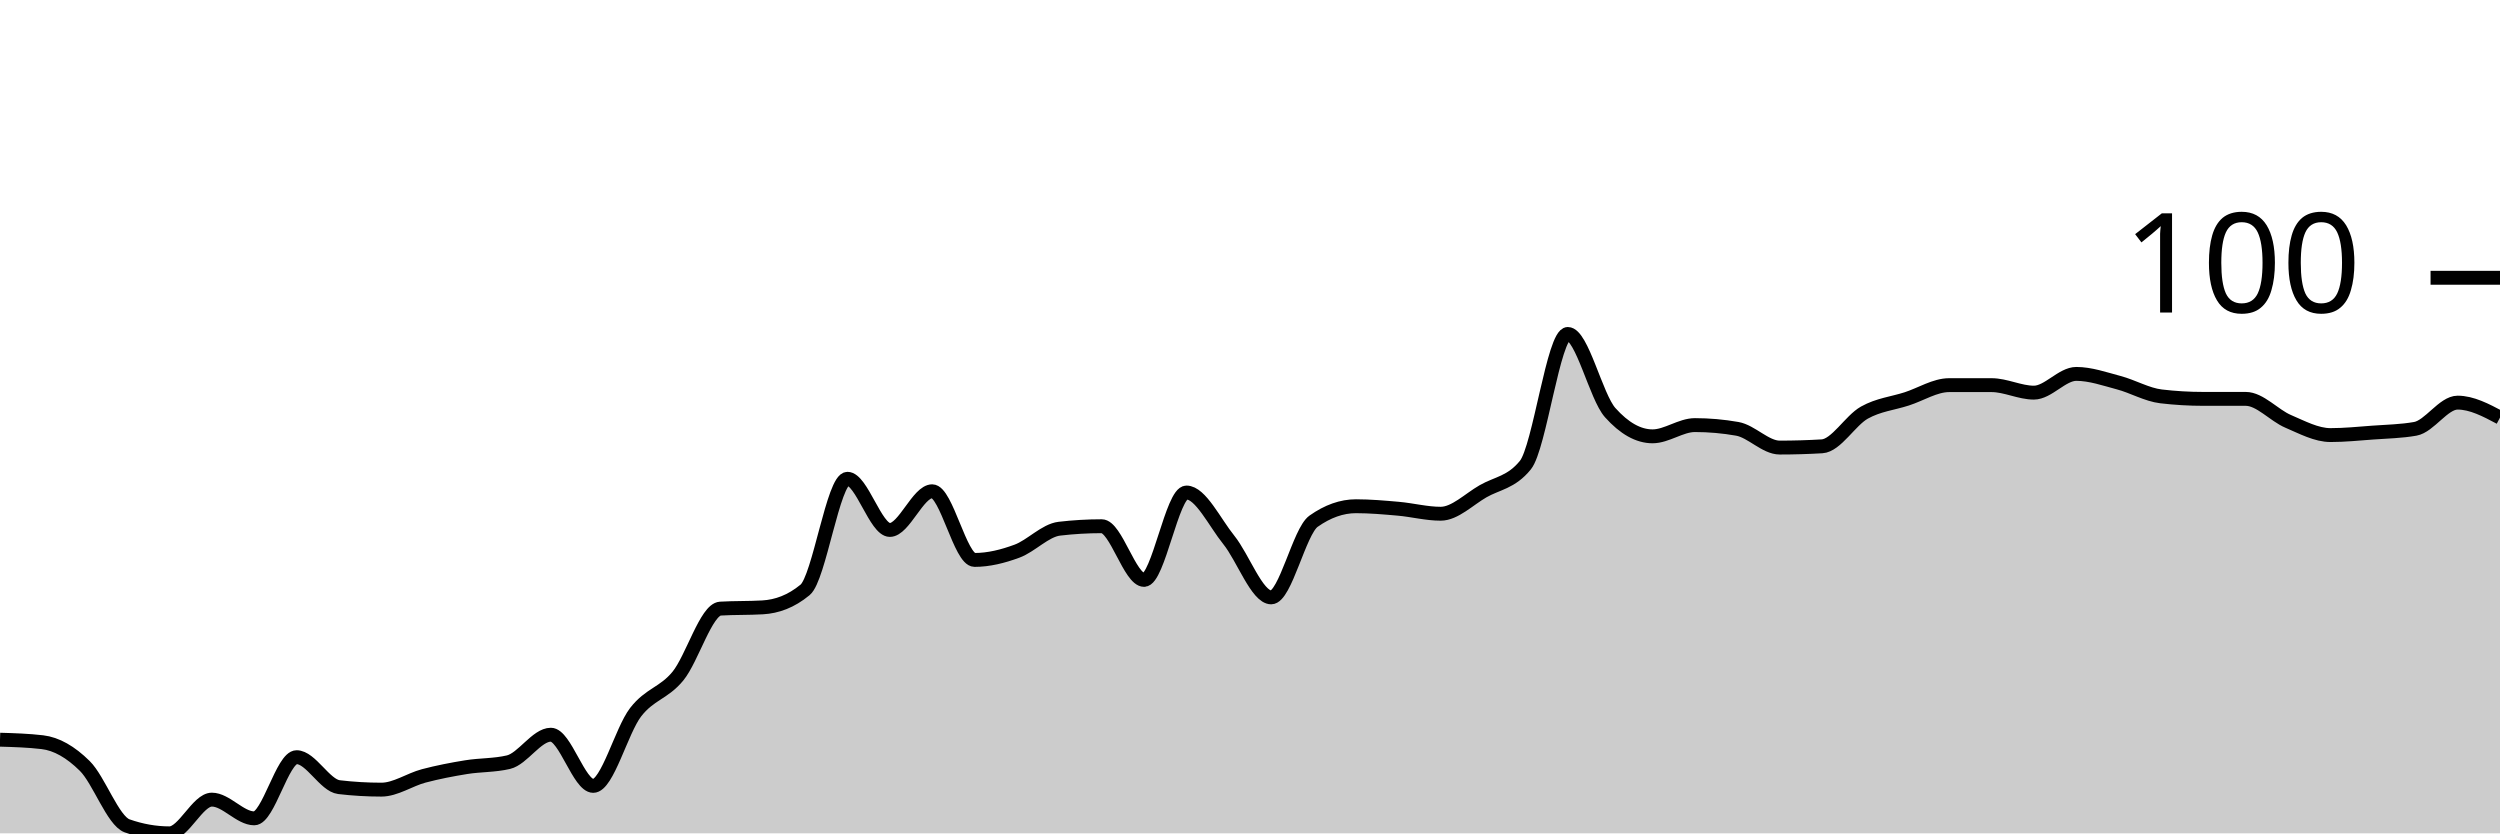
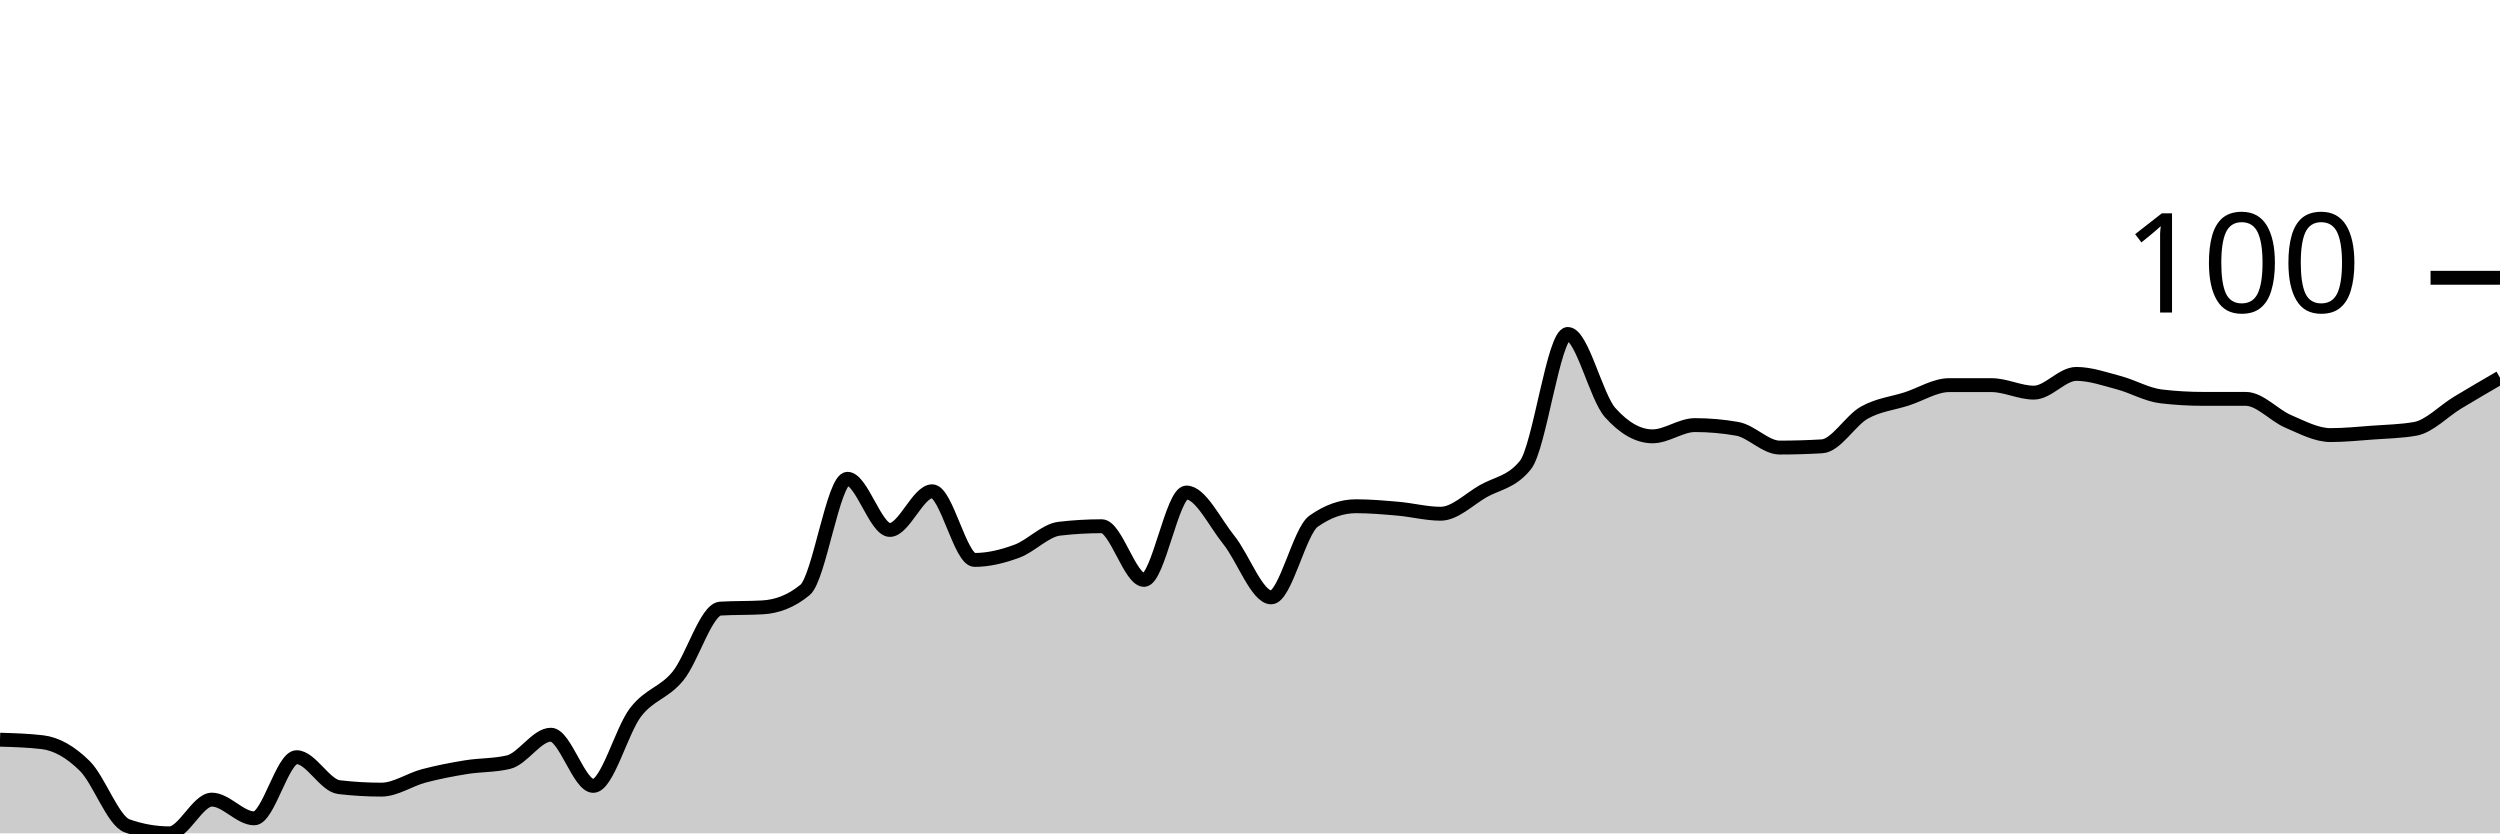
<svg xmlns="http://www.w3.org/2000/svg" viewBox="0 0 180 60">
  <g transform="translate(0,20)">
-     <path class="area" fill="rgba(0, 0, 0, 0.2)" d="M0,33.258C1.017,33.288,2.034,33.318,3.051,33.438C4.068,33.558,5.085,34.142,6.102,35.146C7.119,36.15,8.136,39.101,9.153,39.461C10.169,39.82,11.186,40,12.203,40C13.22,40,14.237,37.573,15.254,37.573C16.271,37.573,17.288,38.921,18.305,38.921C19.322,38.921,20.339,34.517,21.356,34.517C22.373,34.517,23.39,36.554,24.407,36.674C25.424,36.794,26.441,36.854,27.458,36.854C28.475,36.854,29.492,36.135,30.508,35.865C31.525,35.596,32.542,35.401,33.559,35.236C34.576,35.071,35.593,35.116,36.61,34.876C37.627,34.637,38.644,32.899,39.661,32.899C40.678,32.899,41.695,36.584,42.712,36.584C43.729,36.584,44.746,32.599,45.763,31.281C46.78,29.963,47.797,29.918,48.814,28.674C49.831,27.431,50.847,23.88,51.864,23.82C52.881,23.76,53.898,23.79,54.915,23.73C55.932,23.67,56.949,23.311,57.966,22.472C58.983,21.633,60,14.472,61.017,14.472C62.034,14.472,63.051,18.157,64.068,18.157C65.085,18.157,66.102,15.371,67.119,15.371C68.136,15.371,69.153,20.315,70.169,20.315C71.186,20.315,72.203,20.06,73.22,19.685C74.237,19.311,75.254,18.187,76.271,18.067C77.288,17.948,78.305,17.888,79.322,17.888C80.339,17.888,81.356,21.753,82.373,21.753C83.39,21.753,84.407,15.461,85.424,15.461C86.441,15.461,87.458,17.618,88.475,18.876C89.492,20.135,90.508,23.011,91.525,23.011C92.542,23.011,93.559,18.247,94.576,17.528C95.593,16.809,96.61,16.449,97.627,16.449C98.644,16.449,99.661,16.539,100.678,16.629C101.695,16.719,102.712,16.989,103.729,16.989C104.746,16.989,105.763,15.955,106.78,15.371C107.797,14.787,108.814,14.742,109.831,13.483C110.847,12.225,111.864,4.045,112.881,4.045C113.898,4.045,114.915,8.569,115.932,9.708C116.949,10.846,117.966,11.416,118.983,11.416C120,11.416,121.017,10.607,122.034,10.607C123.051,10.607,124.068,10.697,125.085,10.876C126.102,11.056,127.119,12.225,128.136,12.225C129.153,12.225,130.169,12.195,131.186,12.135C132.203,12.075,133.22,10.277,134.237,9.708C135.254,9.139,136.271,9.049,137.288,8.719C138.305,8.39,139.322,7.73,140.339,7.73C141.356,7.73,142.373,7.73,143.39,7.73C144.407,7.73,145.424,8.27,146.441,8.27C147.458,8.27,148.475,6.921,149.492,6.921C150.508,6.921,151.525,7.281,152.542,7.551C153.559,7.82,154.576,8.419,155.593,8.539C156.61,8.659,157.627,8.719,158.644,8.719C159.661,8.719,160.678,8.719,161.695,8.719C162.712,8.719,163.729,9.903,164.746,10.337C165.763,10.772,166.78,11.326,167.797,11.326C168.814,11.326,169.831,11.221,170.847,11.146C171.864,11.071,172.881,11.056,173.898,10.876C174.915,10.697,175.932,8.989,176.949,8.989C177.966,8.989,178.983,9.528,180,10.067L180,40C178.983,40,177.966,40,176.949,40C175.932,40,174.915,40,173.898,40C172.881,40,171.864,40,170.847,40C169.831,40,168.814,40,167.797,40C166.78,40,165.763,40,164.746,40C163.729,40,162.712,40,161.695,40C160.678,40,159.661,40,158.644,40C157.627,40,156.61,40,155.593,40C154.576,40,153.559,40,152.542,40C151.525,40,150.508,40,149.492,40C148.475,40,147.458,40,146.441,40C145.424,40,144.407,40,143.39,40C142.373,40,141.356,40,140.339,40C139.322,40,138.305,40,137.288,40C136.271,40,135.254,40,134.237,40C133.22,40,132.203,40,131.186,40C130.169,40,129.153,40,128.136,40C127.119,40,126.102,40,125.085,40C124.068,40,123.051,40,122.034,40C121.017,40,120,40,118.983,40C117.966,40,116.949,40,115.932,40C114.915,40,113.898,40,112.881,40C111.864,40,110.847,40,109.831,40C108.814,40,107.797,40,106.78,40C105.763,40,104.746,40,103.729,40C102.712,40,101.695,40,100.678,40C99.661,40,98.644,40,97.627,40C96.61,40,95.593,40,94.576,40C93.559,40,92.542,40,91.525,40C90.508,40,89.492,40,88.475,40C87.458,40,86.441,40,85.424,40C84.407,40,83.39,40,82.373,40C81.356,40,80.339,40,79.322,40C78.305,40,77.288,40,76.271,40C75.254,40,74.237,40,73.22,40C72.203,40,71.186,40,70.169,40C69.153,40,68.136,40,67.119,40C66.102,40,65.085,40,64.068,40C63.051,40,62.034,40,61.017,40C60,40,58.983,40,57.966,40C56.949,40,55.932,40,54.915,40C53.898,40,52.881,40,51.864,40C50.847,40,49.831,40,48.814,40C47.797,40,46.78,40,45.763,40C44.746,40,43.729,40,42.712,40C41.695,40,40.678,40,39.661,40C38.644,40,37.627,40,36.61,40C35.593,40,34.576,40,33.559,40C32.542,40,31.525,40,30.508,40C29.492,40,28.475,40,27.458,40C26.441,40,25.424,40,24.407,40C23.39,40,22.373,40,21.356,40C20.339,40,19.322,40,18.305,40C17.288,40,16.271,40,15.254,40C14.237,40,13.22,40,12.203,40C11.186,40,10.169,40,9.153,40C8.136,40,7.119,40,6.102,40C5.085,40,4.068,40,3.051,40C2.034,40,1.017,40,0,40Z" />
-     <path class="line" stroke="black" fill="none" d="M0,33.258C1.017,33.288,2.034,33.318,3.051,33.438C4.068,33.558,5.085,34.142,6.102,35.146C7.119,36.15,8.136,39.101,9.153,39.461C10.169,39.82,11.186,40,12.203,40C13.22,40,14.237,37.573,15.254,37.573C16.271,37.573,17.288,38.921,18.305,38.921C19.322,38.921,20.339,34.517,21.356,34.517C22.373,34.517,23.39,36.554,24.407,36.674C25.424,36.794,26.441,36.854,27.458,36.854C28.475,36.854,29.492,36.135,30.508,35.865C31.525,35.596,32.542,35.401,33.559,35.236C34.576,35.071,35.593,35.116,36.61,34.876C37.627,34.637,38.644,32.899,39.661,32.899C40.678,32.899,41.695,36.584,42.712,36.584C43.729,36.584,44.746,32.599,45.763,31.281C46.78,29.963,47.797,29.918,48.814,28.674C49.831,27.431,50.847,23.88,51.864,23.82C52.881,23.76,53.898,23.79,54.915,23.73C55.932,23.67,56.949,23.311,57.966,22.472C58.983,21.633,60,14.472,61.017,14.472C62.034,14.472,63.051,18.157,64.068,18.157C65.085,18.157,66.102,15.371,67.119,15.371C68.136,15.371,69.153,20.315,70.169,20.315C71.186,20.315,72.203,20.06,73.22,19.685C74.237,19.311,75.254,18.187,76.271,18.067C77.288,17.948,78.305,17.888,79.322,17.888C80.339,17.888,81.356,21.753,82.373,21.753C83.39,21.753,84.407,15.461,85.424,15.461C86.441,15.461,87.458,17.618,88.475,18.876C89.492,20.135,90.508,23.011,91.525,23.011C92.542,23.011,93.559,18.247,94.576,17.528C95.593,16.809,96.61,16.449,97.627,16.449C98.644,16.449,99.661,16.539,100.678,16.629C101.695,16.719,102.712,16.989,103.729,16.989C104.746,16.989,105.763,15.955,106.78,15.371C107.797,14.787,108.814,14.742,109.831,13.483C110.847,12.225,111.864,4.045,112.881,4.045C113.898,4.045,114.915,8.569,115.932,9.708C116.949,10.846,117.966,11.416,118.983,11.416C120,11.416,121.017,10.607,122.034,10.607C123.051,10.607,124.068,10.697,125.085,10.876C126.102,11.056,127.119,12.225,128.136,12.225C129.153,12.225,130.169,12.195,131.186,12.135C132.203,12.075,133.22,10.277,134.237,9.708C135.254,9.139,136.271,9.049,137.288,8.719C138.305,8.39,139.322,7.73,140.339,7.73C141.356,7.73,142.373,7.73,143.39,7.73C144.407,7.73,145.424,8.27,146.441,8.27C147.458,8.27,148.475,6.921,149.492,6.921C150.508,6.921,151.525,7.281,152.542,7.551C153.559,7.82,154.576,8.419,155.593,8.539C156.61,8.659,157.627,8.719,158.644,8.719C159.661,8.719,160.678,8.719,161.695,8.719C162.712,8.719,163.729,9.903,164.746,10.337C165.763,10.772,166.78,11.326,167.797,11.326C168.814,11.326,169.831,11.221,170.847,11.146C171.864,11.071,172.881,11.056,173.898,10.876C174.915,10.697,175.932,8.989,176.949,8.989C177.966,8.989,178.983,9.528,180,10.067" />
+     <path class="area" fill="rgba(0, 0, 0, 0.2)" d="M0,33.258C1.017,33.288,2.034,33.318,3.051,33.438C4.068,33.558,5.085,34.142,6.102,35.146C7.119,36.15,8.136,39.101,9.153,39.461C10.169,39.82,11.186,40,12.203,40C13.22,40,14.237,37.573,15.254,37.573C16.271,37.573,17.288,38.921,18.305,38.921C19.322,38.921,20.339,34.517,21.356,34.517C22.373,34.517,23.39,36.554,24.407,36.674C25.424,36.794,26.441,36.854,27.458,36.854C28.475,36.854,29.492,36.135,30.508,35.865C31.525,35.596,32.542,35.401,33.559,35.236C34.576,35.071,35.593,35.116,36.61,34.876C37.627,34.637,38.644,32.899,39.661,32.899C40.678,32.899,41.695,36.584,42.712,36.584C43.729,36.584,44.746,32.599,45.763,31.281C46.78,29.963,47.797,29.918,48.814,28.674C49.831,27.431,50.847,23.88,51.864,23.82C52.881,23.76,53.898,23.79,54.915,23.73C55.932,23.67,56.949,23.311,57.966,22.472C58.983,21.633,60,14.472,61.017,14.472C62.034,14.472,63.051,18.157,64.068,18.157C65.085,18.157,66.102,15.371,67.119,15.371C68.136,15.371,69.153,20.315,70.169,20.315C71.186,20.315,72.203,20.06,73.22,19.685C74.237,19.311,75.254,18.187,76.271,18.067C77.288,17.948,78.305,17.888,79.322,17.888C80.339,17.888,81.356,21.753,82.373,21.753C83.39,21.753,84.407,15.461,85.424,15.461C86.441,15.461,87.458,17.618,88.475,18.876C89.492,20.135,90.508,23.011,91.525,23.011C92.542,23.011,93.559,18.247,94.576,17.528C95.593,16.809,96.61,16.449,97.627,16.449C98.644,16.449,99.661,16.539,100.678,16.629C101.695,16.719,102.712,16.989,103.729,16.989C104.746,16.989,105.763,15.955,106.78,15.371C107.797,14.787,108.814,14.742,109.831,13.483C110.847,12.225,111.864,4.045,112.881,4.045C113.898,4.045,114.915,8.569,115.932,9.708C116.949,10.846,117.966,11.416,118.983,11.416C120,11.416,121.017,10.607,122.034,10.607C123.051,10.607,124.068,10.697,125.085,10.876C126.102,11.056,127.119,12.225,128.136,12.225C129.153,12.225,130.169,12.195,131.186,12.135C132.203,12.075,133.22,10.277,134.237,9.708C135.254,9.139,136.271,9.049,137.288,8.719C138.305,8.39,139.322,7.73,140.339,7.73C141.356,7.73,142.373,7.73,143.39,7.73C144.407,7.73,145.424,8.27,146.441,8.27C147.458,8.27,148.475,6.921,149.492,6.921C150.508,6.921,151.525,7.281,152.542,7.551C153.559,7.82,154.576,8.419,155.593,8.539C156.61,8.659,157.627,8.719,158.644,8.719C159.661,8.719,160.678,8.719,161.695,8.719C162.712,8.719,163.729,9.903,164.746,10.337C165.763,10.772,166.78,11.326,167.797,11.326C168.814,11.326,169.831,11.221,170.847,11.146C171.864,11.071,172.881,11.056,173.898,10.876C174.915,10.697,175.932,9.603,176.949,8.989C177.966,8.375,178.983,7.783,180,7.191L180,40C178.983,40,177.966,40,176.949,40C175.932,40,174.915,40,173.898,40C172.881,40,171.864,40,170.847,40C169.831,40,168.814,40,167.797,40C166.78,40,165.763,40,164.746,40C163.729,40,162.712,40,161.695,40C160.678,40,159.661,40,158.644,40C157.627,40,156.61,40,155.593,40C154.576,40,153.559,40,152.542,40C151.525,40,150.508,40,149.492,40C148.475,40,147.458,40,146.441,40C145.424,40,144.407,40,143.39,40C142.373,40,141.356,40,140.339,40C139.322,40,138.305,40,137.288,40C136.271,40,135.254,40,134.237,40C133.22,40,132.203,40,131.186,40C130.169,40,129.153,40,128.136,40C127.119,40,126.102,40,125.085,40C124.068,40,123.051,40,122.034,40C121.017,40,120,40,118.983,40C117.966,40,116.949,40,115.932,40C114.915,40,113.898,40,112.881,40C111.864,40,110.847,40,109.831,40C108.814,40,107.797,40,106.78,40C105.763,40,104.746,40,103.729,40C102.712,40,101.695,40,100.678,40C99.661,40,98.644,40,97.627,40C96.61,40,95.593,40,94.576,40C93.559,40,92.542,40,91.525,40C90.508,40,89.492,40,88.475,40C87.458,40,86.441,40,85.424,40C84.407,40,83.39,40,82.373,40C81.356,40,80.339,40,79.322,40C78.305,40,77.288,40,76.271,40C75.254,40,74.237,40,73.22,40C72.203,40,71.186,40,70.169,40C69.153,40,68.136,40,67.119,40C66.102,40,65.085,40,64.068,40C63.051,40,62.034,40,61.017,40C60,40,58.983,40,57.966,40C56.949,40,55.932,40,54.915,40C53.898,40,52.881,40,51.864,40C50.847,40,49.831,40,48.814,40C47.797,40,46.78,40,45.763,40C44.746,40,43.729,40,42.712,40C41.695,40,40.678,40,39.661,40C38.644,40,37.627,40,36.61,40C35.593,40,34.576,40,33.559,40C32.542,40,31.525,40,30.508,40C29.492,40,28.475,40,27.458,40C26.441,40,25.424,40,24.407,40C23.39,40,22.373,40,21.356,40C20.339,40,19.322,40,18.305,40C17.288,40,16.271,40,15.254,40C14.237,40,13.22,40,12.203,40C11.186,40,10.169,40,9.153,40C8.136,40,7.119,40,6.102,40C5.085,40,4.068,40,3.051,40C2.034,40,1.017,40,0,40Z" />
+     <path class="line" stroke="black" fill="none" d="M0,33.258C1.017,33.288,2.034,33.318,3.051,33.438C4.068,33.558,5.085,34.142,6.102,35.146C7.119,36.15,8.136,39.101,9.153,39.461C10.169,39.82,11.186,40,12.203,40C13.22,40,14.237,37.573,15.254,37.573C16.271,37.573,17.288,38.921,18.305,38.921C19.322,38.921,20.339,34.517,21.356,34.517C22.373,34.517,23.39,36.554,24.407,36.674C25.424,36.794,26.441,36.854,27.458,36.854C28.475,36.854,29.492,36.135,30.508,35.865C31.525,35.596,32.542,35.401,33.559,35.236C34.576,35.071,35.593,35.116,36.61,34.876C37.627,34.637,38.644,32.899,39.661,32.899C40.678,32.899,41.695,36.584,42.712,36.584C43.729,36.584,44.746,32.599,45.763,31.281C46.78,29.963,47.797,29.918,48.814,28.674C49.831,27.431,50.847,23.88,51.864,23.82C52.881,23.76,53.898,23.79,54.915,23.73C55.932,23.67,56.949,23.311,57.966,22.472C58.983,21.633,60,14.472,61.017,14.472C62.034,14.472,63.051,18.157,64.068,18.157C65.085,18.157,66.102,15.371,67.119,15.371C68.136,15.371,69.153,20.315,70.169,20.315C71.186,20.315,72.203,20.06,73.22,19.685C74.237,19.311,75.254,18.187,76.271,18.067C77.288,17.948,78.305,17.888,79.322,17.888C80.339,17.888,81.356,21.753,82.373,21.753C83.39,21.753,84.407,15.461,85.424,15.461C86.441,15.461,87.458,17.618,88.475,18.876C89.492,20.135,90.508,23.011,91.525,23.011C92.542,23.011,93.559,18.247,94.576,17.528C95.593,16.809,96.61,16.449,97.627,16.449C98.644,16.449,99.661,16.539,100.678,16.629C101.695,16.719,102.712,16.989,103.729,16.989C104.746,16.989,105.763,15.955,106.78,15.371C107.797,14.787,108.814,14.742,109.831,13.483C110.847,12.225,111.864,4.045,112.881,4.045C113.898,4.045,114.915,8.569,115.932,9.708C116.949,10.846,117.966,11.416,118.983,11.416C120,11.416,121.017,10.607,122.034,10.607C123.051,10.607,124.068,10.697,125.085,10.876C126.102,11.056,127.119,12.225,128.136,12.225C129.153,12.225,130.169,12.195,131.186,12.135C132.203,12.075,133.22,10.277,134.237,9.708C135.254,9.139,136.271,9.049,137.288,8.719C138.305,8.39,139.322,7.73,140.339,7.73C141.356,7.73,142.373,7.73,143.39,7.73C144.407,7.73,145.424,8.27,146.441,8.27C147.458,8.27,148.475,6.921,149.492,6.921C150.508,6.921,151.525,7.281,152.542,7.551C153.559,7.82,154.576,8.419,155.593,8.539C156.61,8.659,157.627,8.719,158.644,8.719C159.661,8.719,160.678,8.719,161.695,8.719C162.712,8.719,163.729,9.903,164.746,10.337C165.763,10.772,166.78,11.326,167.797,11.326C168.814,11.326,169.831,11.221,170.847,11.146C171.864,11.071,172.881,11.056,173.898,10.876C174.915,10.697,175.932,9.603,176.949,8.989C177.966,8.375,178.983,7.783,180,7.191" />
    <path class="axis-ceiling" stroke-width="1" stroke="black" fill="none" d="M175,0L180,0" />
    <text class="axis-ceiling-label" font-family="sans-serif" text-anchor="end" font-size="10px" x="170" y="2.5">100</text>
  </g>
</svg>
